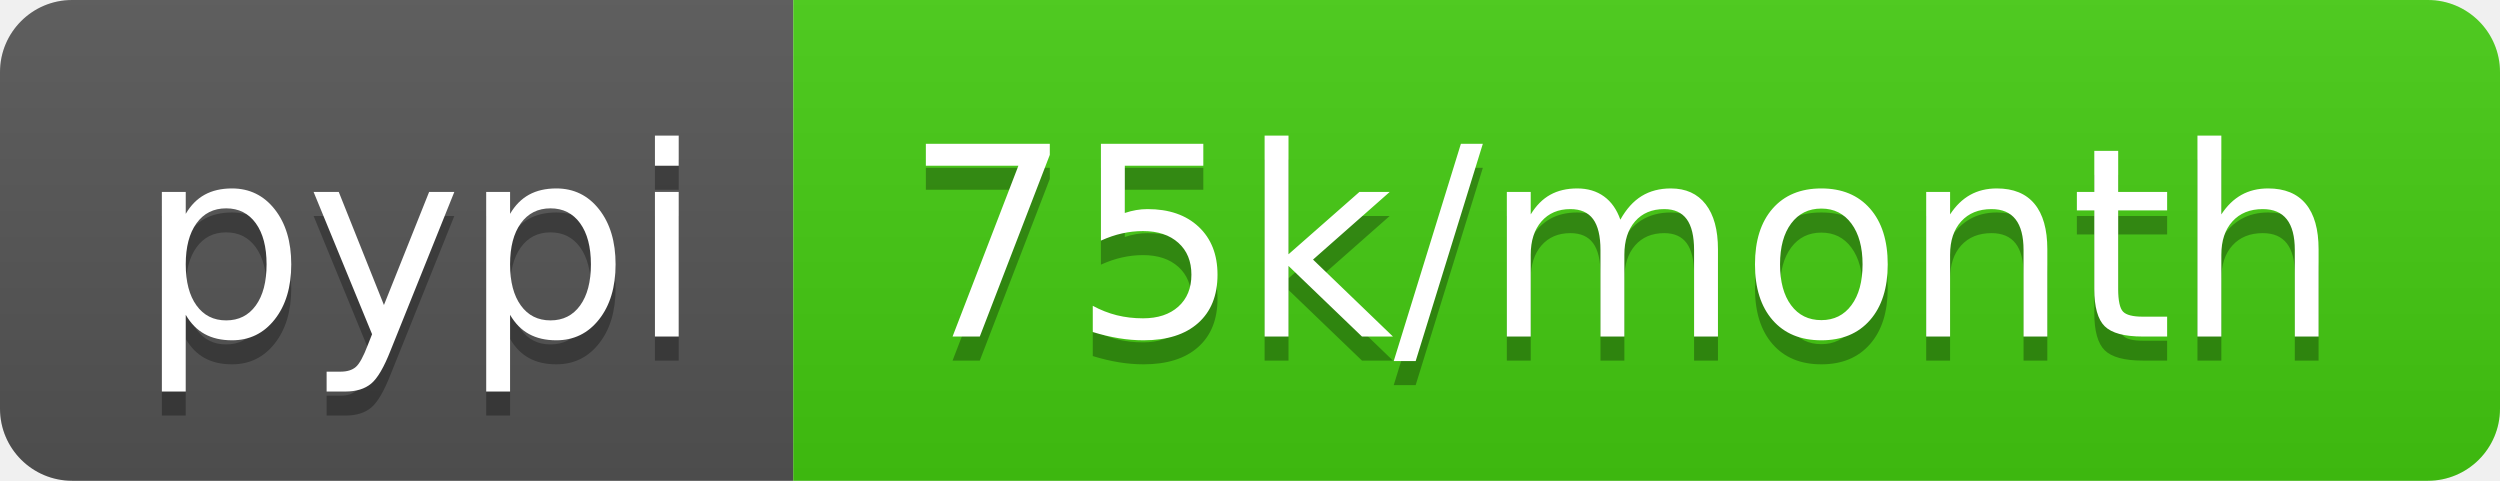
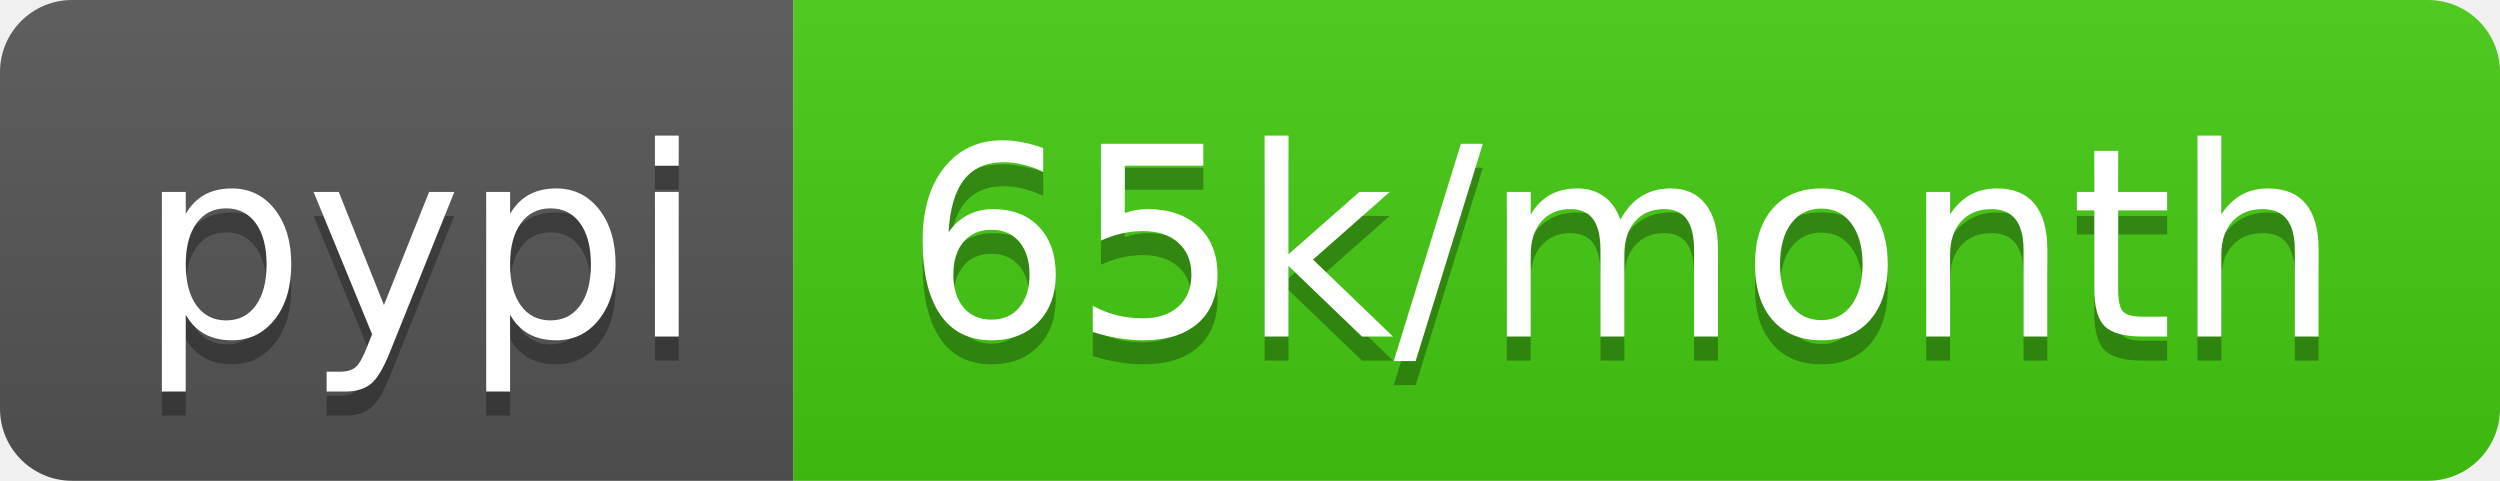
- <svg xmlns="http://www.w3.org/2000/svg" width="104" height="20" role="img" aria-label="pypi: 75k/month">
+ <svg xmlns="http://www.w3.org/2000/svg" width="104" height="20" role="img" aria-label="pypi: 65k/month">
  <linearGradient id="s" x2="0" y2="100%">
    <stop offset="0" stop-color="#bbb" stop-opacity=".1" />
    <stop offset="1" stop-opacity=".1" />
  </linearGradient>
  <clipPath id="r">
    <rect width="104" height="20" rx="3" fill="#fff" />
  </clipPath>
  <g clip-path="url(#r)">
    <rect width="33" height="20" fill="#555" />
    <rect x="33" width="71" height="20" fill="#4c1" />
    <rect width="104" height="20" fill="url(#s)" />
  </g>
  <g fill="#fff" text-anchor="middle" font-family="Verdana,Geneva,DejaVu Sans,sans-serif" text-rendering="geometricPrecision" font-size="110">
    <text aria-hidden="true" x="175" y="150" fill="#010101" fill-opacity=".3" transform="scale(.1)" textLength="230">pypi</text>
    <text x="175" y="140" transform="scale(.1)" fill="#fff" textLength="230">pypi</text>
-     <text aria-hidden="true" x="675" y="150" fill="#010101" fill-opacity=".3" transform="scale(.1)" textLength="610">75k/month</text>
-     <text x="675" y="140" transform="scale(.1)" fill="#fff" textLength="610">75k/month</text>
+     <text aria-hidden="true" x="675" y="150" fill="#010101" fill-opacity=".3" transform="scale(.1)" textLength="610">65k/month</text>
+     <text x="675" y="140" transform="scale(.1)" fill="#fff" textLength="610">65k/month</text>
  </g>
</svg>
